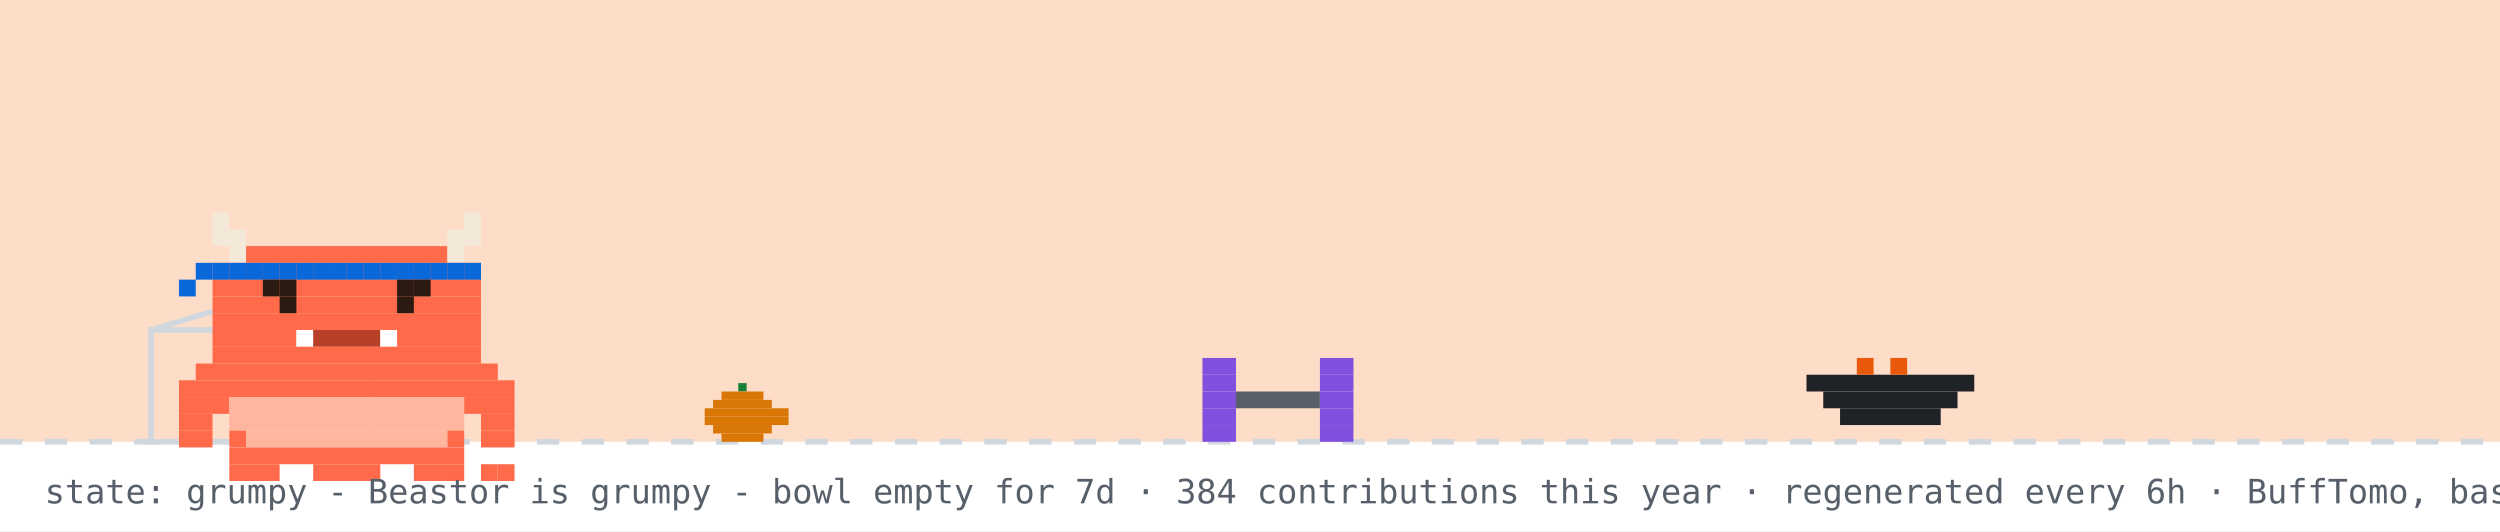
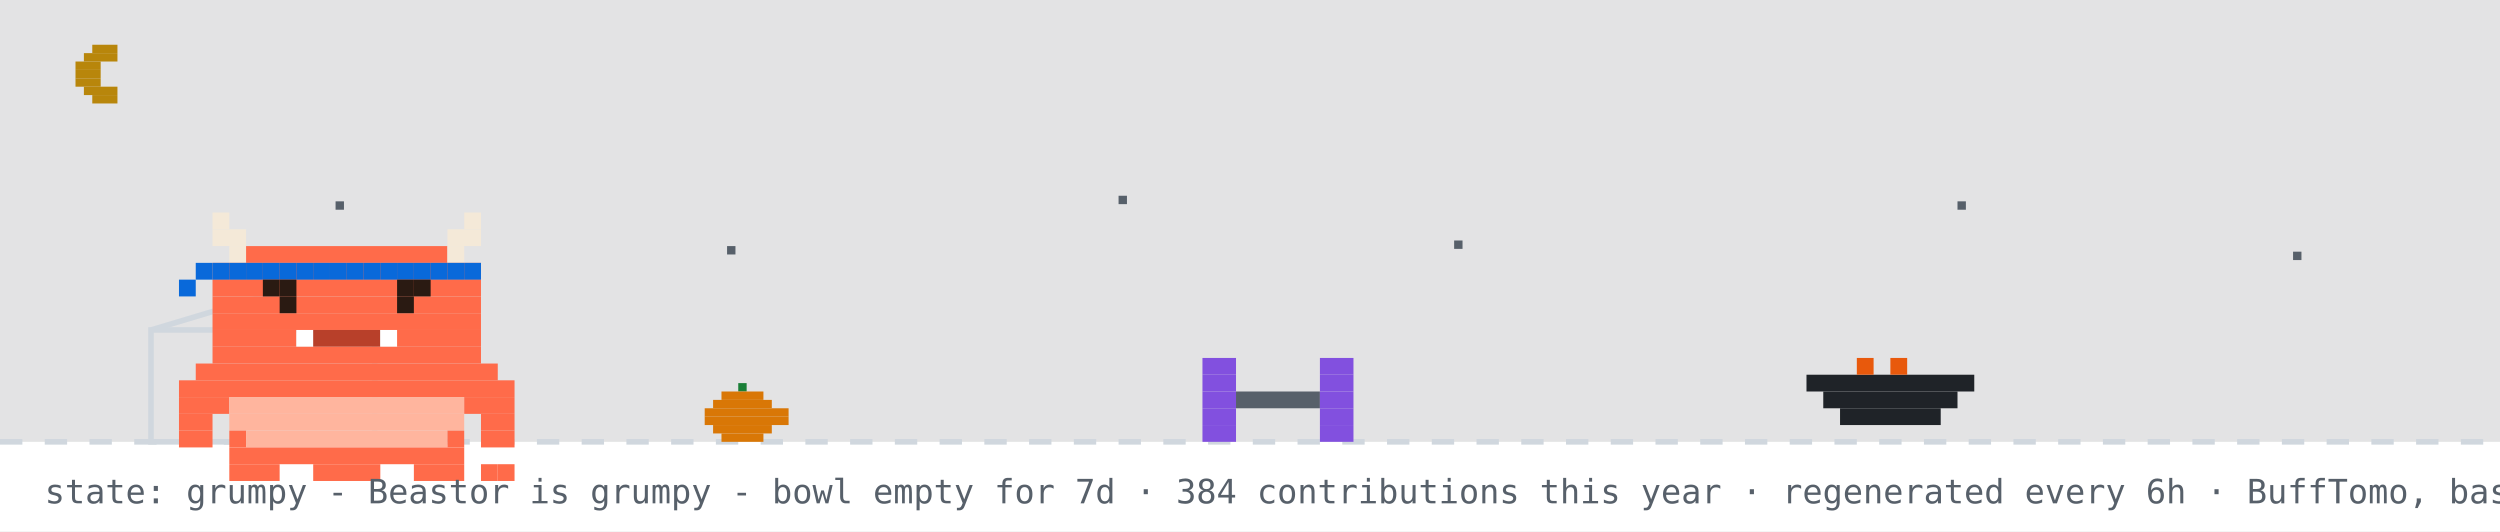
<svg xmlns="http://www.w3.org/2000/svg" width="894" height="190" viewBox="0 0 894 190" role="img" aria-label="Beastor: grumpy">
  <rect width="894" height="190" fill="#ffffff" />
-   <rect width="894" height="158" fill="#f77825" opacity="0.25" />
+   <rect width="894" height="158" fill="#0d1117" opacity="0.12" />
+   <rect x="33" y="16" width="9" height="3" fill="#b8860b" />
+   <rect x="30" y="19" width="12" height="3" fill="#b8860b" />
+   <rect x="27" y="22" width="9" height="3" fill="#b8860b" />
+   <rect x="27" y="25" width="9" height="3" fill="#b8860b" />
+   <rect x="27" y="28" width="9" height="3" fill="#b8860b" />
+   <rect x="30" y="31" width="12" height="3" fill="#b8860b" />
+   <rect x="33" y="34" width="9" height="3" fill="#b8860b" />
+   <rect x="120" y="72" width="3" height="3" fill="#57606a">
+     <animate attributeName="opacity" values="1;0.2;1" dur="2.2s" begin="0s" repeatCount="indefinite" />
+   </rect>
+   <rect x="260" y="88" width="3" height="3" fill="#57606a">
+     <animate attributeName="opacity" values="1;0.2;1" dur="2.2s" begin="0.7s" repeatCount="indefinite" />
+   </rect>
+   <rect x="400" y="70" width="3" height="3" fill="#57606a">
+     <animate attributeName="opacity" values="1;0.2;1" dur="2.2s" begin="1.3s" repeatCount="indefinite" />
+   </rect>
+   <rect x="520" y="86" width="3" height="3" fill="#57606a">
+     <animate attributeName="opacity" values="1;0.2;1" dur="2.2s" begin="0.4s" repeatCount="indefinite" />
+   </rect>
+   <rect x="700" y="72" width="3" height="3" fill="#57606a">
+     <animate attributeName="opacity" values="1;0.2;1" dur="2.2s" begin="1.7s" repeatCount="indefinite" />
+   </rect>
+   <rect x="820" y="90" width="3" height="3" fill="#57606a">
+     <animate attributeName="opacity" values="1;0.2;1" dur="2.2s" begin="1s" repeatCount="indefinite" />
+   </rect>
  <line x1="0" y1="158" x2="894" y2="158" stroke="#d0d7de" stroke-width="2" stroke-dasharray="8 8" />
  <rect x="264" y="137" width="3" height="3" fill="#1a7f37" />
  <rect x="258" y="140" width="15" height="3" fill="#d97706" />
  <rect x="255" y="143" width="21" height="3" fill="#d97706" />
  <rect x="252" y="146" width="30" height="3" fill="#d97706" />
  <rect x="252" y="149" width="30" height="3" fill="#d97706" />
  <rect x="255" y="152" width="21" height="3" fill="#d97706" />
  <rect x="258" y="155" width="15" height="3" fill="#d97706" />
  <rect x="54" y="118" width="80" height="40" fill="none" stroke="#d0d7de" stroke-width="2" />
  <line x1="54" y1="118" x2="94" y2="106" stroke="#d0d7de" stroke-width="2" />
  <g transform="translate(430,0)">
    <g>
      <animateTransform attributeName="transform" type="translate" values="0 0;0 0;52 -10;52 0;52 0;0 0" keyTimes="0;0.660;0.690;0.780;0.860;1" dur="32s" begin="0s" repeatCount="indefinite" />
      <rect x="0" y="128" width="12" height="6" fill="#8250df" />
      <rect x="42" y="128" width="12" height="6" fill="#8250df" />
      <rect x="0" y="134" width="12" height="6" fill="#8250df" />
      <rect x="42" y="134" width="12" height="6" fill="#8250df" />
      <rect x="0" y="140" width="12" height="6" fill="#8250df" />
      <rect x="12" y="140" width="30" height="6" fill="#57606a" />
      <rect x="42" y="140" width="12" height="6" fill="#8250df" />
      <rect x="0" y="146" width="12" height="6" fill="#8250df" />
      <rect x="42" y="146" width="12" height="6" fill="#8250df" />
      <rect x="0" y="152" width="12" height="6" fill="#8250df" />
      <rect x="42" y="152" width="12" height="6" fill="#8250df" />
    </g>
  </g>
  <rect x="646" y="134" width="60" height="6" fill="#1f2328" />
  <rect x="652" y="140" width="48" height="6" fill="#1f2328" />
  <rect x="658" y="146" width="36" height="6" fill="#1f2328" />
  <rect x="664" y="128" width="6" height="6" fill="#e8590c" />
  <rect x="676" y="128" width="6" height="6" fill="#e8590c" />
  <g transform="translate(64,14)">
    <rect x="0" y="122" width="120" height="6" fill="#FF6B4A" />
    <rect x="0" y="128" width="18" height="6" fill="#FF6B4A" />
    <rect x="18" y="128" width="84" height="6" fill="#FFB59E" />
    <rect x="102" y="128" width="18" height="6" fill="#FF6B4A" />
    <rect x="0" y="134" width="12" height="6" fill="#FF6B4A" />
    <rect x="18" y="134" width="84" height="6" fill="#FFB59E" />
    <rect x="108" y="134" width="12" height="6" fill="#FF6B4A" />
    <rect x="0" y="140" width="12" height="6" fill="#FF6B4A" />
    <rect x="18" y="140" width="6" height="6" fill="#FF6B4A" />
    <rect x="24" y="140" width="72" height="6" fill="#FFB59E" />
    <rect x="96" y="140" width="6" height="6" fill="#FF6B4A" />
    <rect x="108" y="140" width="12" height="6" fill="#FF6B4A" />
    <rect x="18" y="146" width="84" height="6" fill="#FF6B4A" />
    <rect x="18" y="152" width="18" height="6" fill="#FF6B4A" />
    <rect x="48" y="152" width="24" height="6" fill="#FF6B4A" />
    <rect x="84" y="152" width="18" height="6" fill="#FF6B4A" />
    <g>
      <animate attributeName="opacity" values="1;0;1" keyTimes="0;0.5;1" calcMode="discrete" dur="3.2s" repeatCount="indefinite" />
      <rect x="108" y="152" width="6" height="6" fill="#FF6B4A" />
      <rect x="114" y="152" width="6" height="6" fill="#FF6B4A" />
    </g>
    <g opacity="0">
      <animate attributeName="opacity" values="0;1;0" keyTimes="0;0.5;1" calcMode="discrete" dur="3.2s" repeatCount="indefinite" />
      <rect x="108" y="152" width="6" height="6" fill="#FF6B4A" />
      <rect x="114" y="146" width="6" height="6" fill="#FF6B4A" />
    </g>
    <g>
      <rect x="12" y="62" width="6" height="6" fill="#F4E9D8" />
      <rect x="102" y="62" width="6" height="6" fill="#F4E9D8" />
      <rect x="12" y="68" width="12" height="6" fill="#F4E9D8" />
      <rect x="96" y="68" width="12" height="6" fill="#F4E9D8" />
      <rect x="18" y="74" width="6" height="6" fill="#F4E9D8" />
      <rect x="24" y="74" width="72" height="6" fill="#FF6B4A" />
      <rect x="96" y="74" width="6" height="6" fill="#F4E9D8" />
      <rect x="12" y="80" width="96" height="6" fill="#FF6B4A" />
      <rect x="12" y="86" width="96" height="6" fill="#FF6B4A" />
      <rect x="12" y="92" width="96" height="6" fill="#FF6B4A" />
      <rect x="12" y="98" width="96" height="6" fill="#FF6B4A" />
      <rect x="12" y="104" width="30" height="6" fill="#FF6B4A" />
      <rect x="42" y="104" width="6" height="6" fill="#FFFFFF" />
      <rect x="48" y="104" width="24" height="6" fill="#B8402A" />
      <rect x="72" y="104" width="6" height="6" fill="#FFFFFF" />
      <rect x="78" y="104" width="30" height="6" fill="#FF6B4A" />
      <rect x="12" y="110" width="96" height="6" fill="#FF6B4A" />
      <rect x="6" y="116" width="108" height="6" fill="#FF6B4A" />
      <rect x="12" y="80" width="6" height="6" fill="#0969da" />
      <rect x="18" y="80" width="6" height="6" fill="#0969da" />
      <rect x="24" y="80" width="6" height="6" fill="#0969da" />
      <rect x="30" y="80" width="6" height="6" fill="#0969da" />
      <rect x="36" y="80" width="6" height="6" fill="#0969da" />
      <rect x="42" y="80" width="6" height="6" fill="#0969da" />
      <rect x="48" y="80" width="6" height="6" fill="#0969da" />
      <rect x="54" y="80" width="6" height="6" fill="#0969da" />
      <rect x="60" y="80" width="6" height="6" fill="#0969da" />
      <rect x="66" y="80" width="6" height="6" fill="#0969da" />
      <rect x="72" y="80" width="6" height="6" fill="#0969da" />
      <rect x="78" y="80" width="6" height="6" fill="#0969da" />
      <rect x="84" y="80" width="6" height="6" fill="#0969da" />
      <rect x="90" y="80" width="6" height="6" fill="#0969da" />
      <rect x="96" y="80" width="6" height="6" fill="#0969da" />
      <rect x="102" y="80" width="6" height="6" fill="#0969da" />
      <rect x="6" y="80" width="6" height="6" fill="#0969da" />
      <rect x="0" y="86" width="6" height="6" fill="#0969da" />
      <g>
        <animate attributeName="opacity" values="1;0;1" keyTimes="0;0.96;1" calcMode="discrete" dur="4.2s" repeatCount="indefinite" />
        <rect x="36" y="92" width="6" height="6" fill="#2A1A12" />
        <rect x="78" y="92" width="6" height="6" fill="#2A1A12" />
      </g>
      <g opacity="0">
        <animate attributeName="opacity" values="0;1;0" keyTimes="0;0.96;1" calcMode="discrete" dur="4.2s" repeatCount="indefinite" />
        <rect x="36" y="92" width="6" height="6" fill="#FF6B4A" />
        <rect x="78" y="92" width="6" height="6" fill="#FF6B4A" />
      </g>
      <rect x="30" y="86" width="6" height="6" fill="#2A1A12" />
      <rect x="36" y="86" width="6" height="6" fill="#2A1A12" />
      <rect x="78" y="86" width="6" height="6" fill="#2A1A12" />
      <rect x="84" y="86" width="6" height="6" fill="#2A1A12" />
    </g>
  </g>
  <g opacity="0">
    <animate attributeName="opacity" values="0;0;1;1;0;0" keyTimes="0;0.07;0.14;0.85;0.96;1" dur="7s" repeatCount="1" fill="freeze" />
    <rect x="60" y="12" width="380" height="46" rx="10" fill="#d0d7de" />
    <polygon points="110,58 130,58 118,74" fill="#d0d7de" />
-     <text x="76" y="31" font-family="monospace" font-size="13" fill="#1f2328">good evening! welcome to yuri's corner</text>
+     <text x="76" y="31" font-family="monospace" font-size="13" fill="#1f2328">up late? me too - welcome to yuri's corner</text>
    <text x="76" y="48" font-family="monospace" font-size="12" fill="#57606a">scroll down for projects + contact</text>
    <polygon points="230,66 246,66 238,78" fill="#0969da">
      <animateTransform attributeName="transform" type="translate" values="0 0;0 6;0 0" dur="0.8s" repeatCount="indefinite" />
    </polygon>
  </g>
  <g opacity="0">
    <animate attributeName="opacity" values="0;0;1;1;0;0" keyTimes="0;0.000;0.040;0.267;0.307;1" dur="18s" begin="5s" repeatCount="indefinite" />
    <rect x="658.4" y="14" width="219.6" height="30" rx="9" fill="#d0d7de" />
    <polygon points="684.4,44 702.4,44 691.4,54" fill="#d0d7de" />
    <text x="669.4" y="33" font-family="monospace" font-size="12" fill="#1f2328">hacking on Vending-machine</text>
  </g>
  <g opacity="0">
    <animate attributeName="opacity" values="0;0;1;1;0;0" keyTimes="0;0.333;0.373;0.600;0.640;1" dur="18s" begin="5s" repeatCount="indefinite" />
    <rect x="711.6" y="14" width="166.4" height="30" rx="9" fill="#d0d7de" />
    <polygon points="737.6,44 755.6,44 744.6,54" fill="#d0d7de" />
    <text x="722.6" y="33" font-family="monospace" font-size="12" fill="#1f2328">featured projects ↓</text>
  </g>
  <g opacity="0">
    <animate attributeName="opacity" values="0;0;1;1;0;0" keyTimes="0;0.667;0.707;0.933;0.973;1" dur="18s" begin="5s" repeatCount="indefinite" />
    <rect x="696.4" y="14" width="181.6" height="30" rx="9" fill="#d0d7de" />
    <polygon points="722.4,44 740.4,44 729.4,54" fill="#d0d7de" />
    <text x="707.4" y="33" font-family="monospace" font-size="12" fill="#1f2328">live stats + graphs ↓</text>
  </g>
  <text x="16" y="180" font-family="monospace" font-size="12" fill="#57606a">state: grumpy - Beastor is grumpy - bowl empty for 7d · 384 contributions this year · regenerated every 6h · BuffTomo, based on YourTomo by prsdx</text>
</svg>
